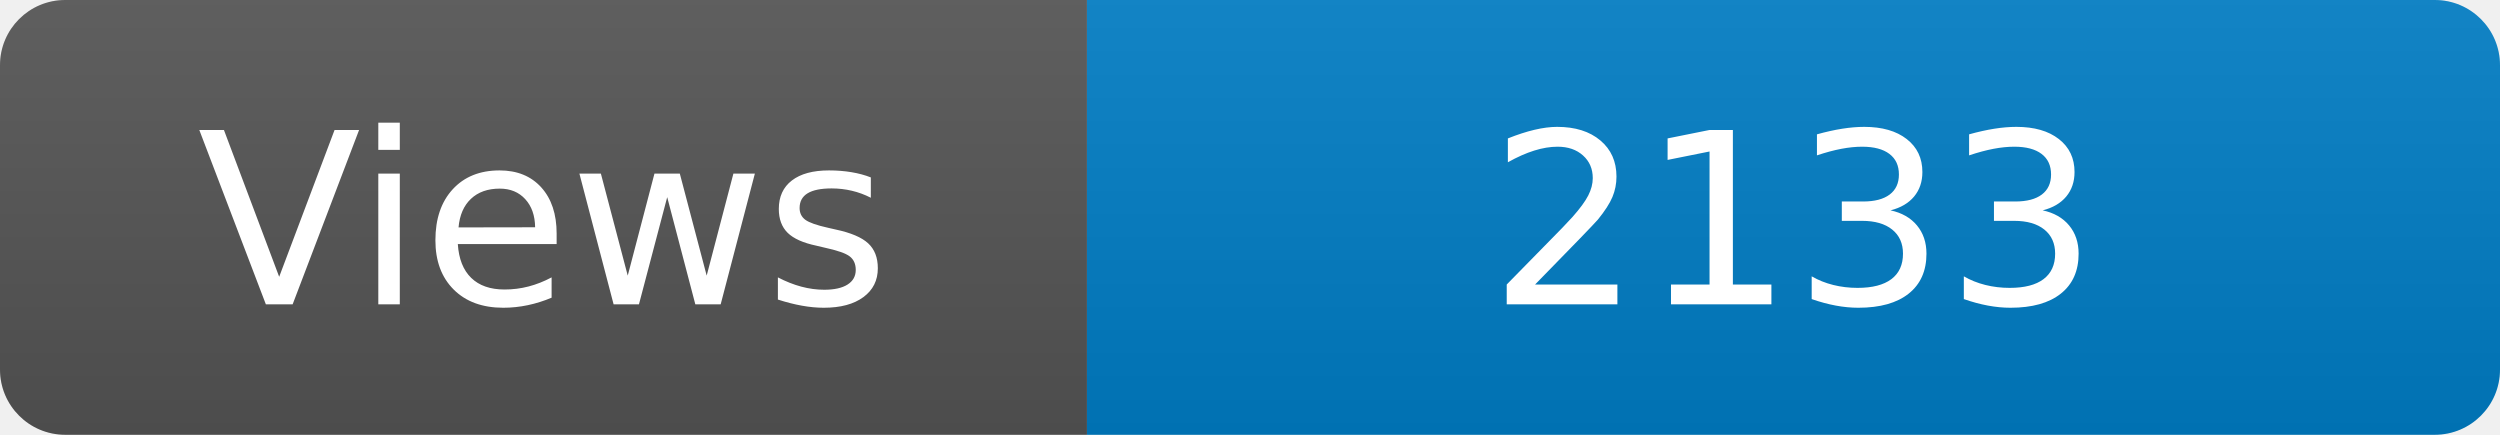
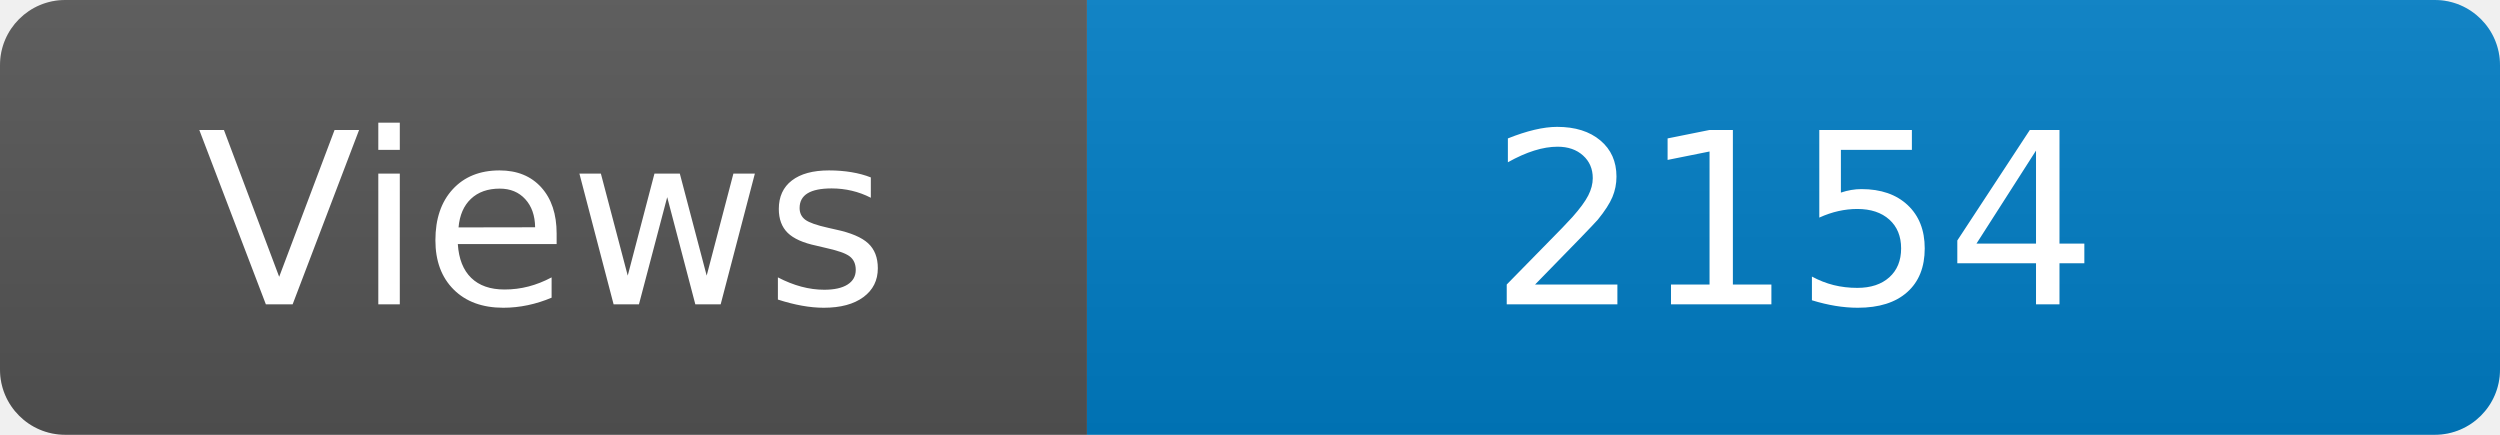
<svg xmlns="http://www.w3.org/2000/svg" width="115" height="20" role="img" aria-label="Maintained?: yes">
  <linearGradient id="s" x2="0" y2="100%">
    <stop offset="0" stop-color="#bbb" stop-opacity=".1" />
    <stop offset="1" stop-opacity=".1" />
  </linearGradient>
  <clipPath id="r">
    <rect width="115" height="20" rx="3" fill="#fff" />
  </clipPath>
  <g clip-path="url(#r)">
    <rect width="50" height="20" fill="#555" />
    <rect x="50" width="160" height="20" fill="#007ec6" />
    <rect width="115" height="20" fill="url(#s)" />
  </g>
  <g fill="#fff" text-anchor="middle" font-family="Verdana,Geneva,DejaVu Sans,sans-serif" font-size="110">
    <text x="250" y="140" transform="scale(.1)" fill="#fff">Views</text>
-     <text x="825" y="140" transform="scale(.1)" fill="#fff">2133</text>
+     <text x="825" y="140" transform="scale(.1)" fill="#fff">2154</text>
  </g>
</svg>
